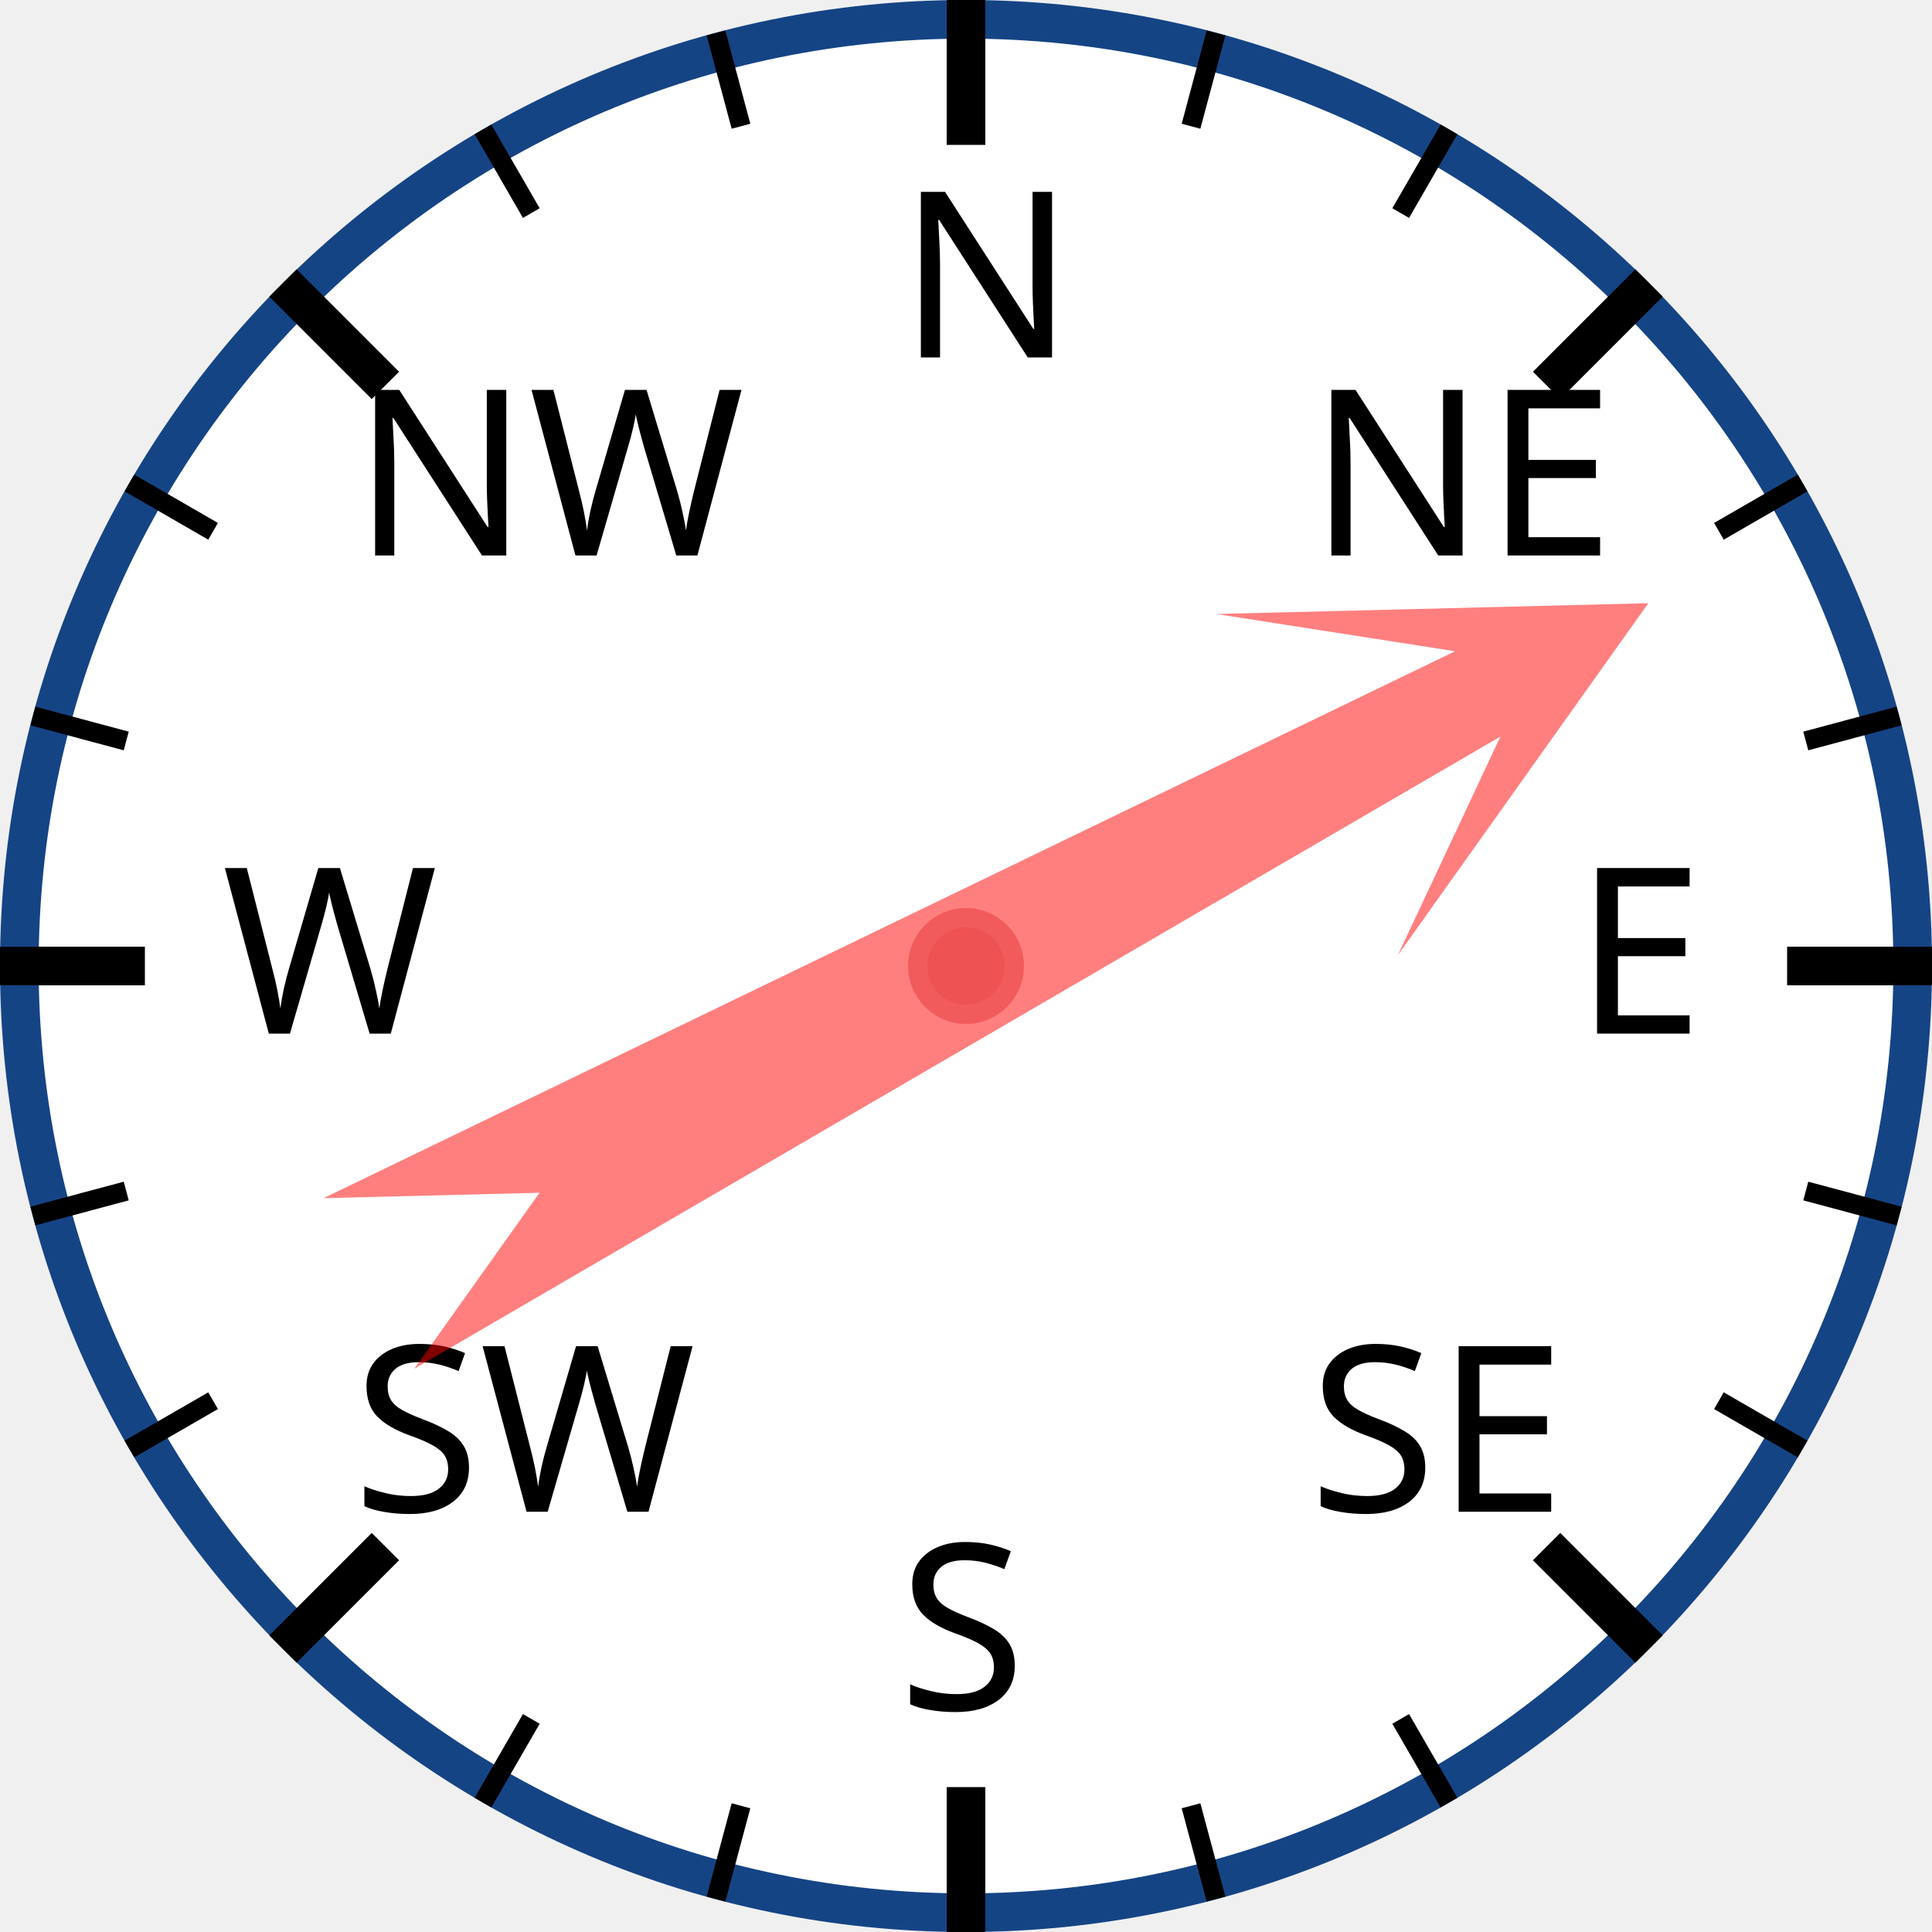
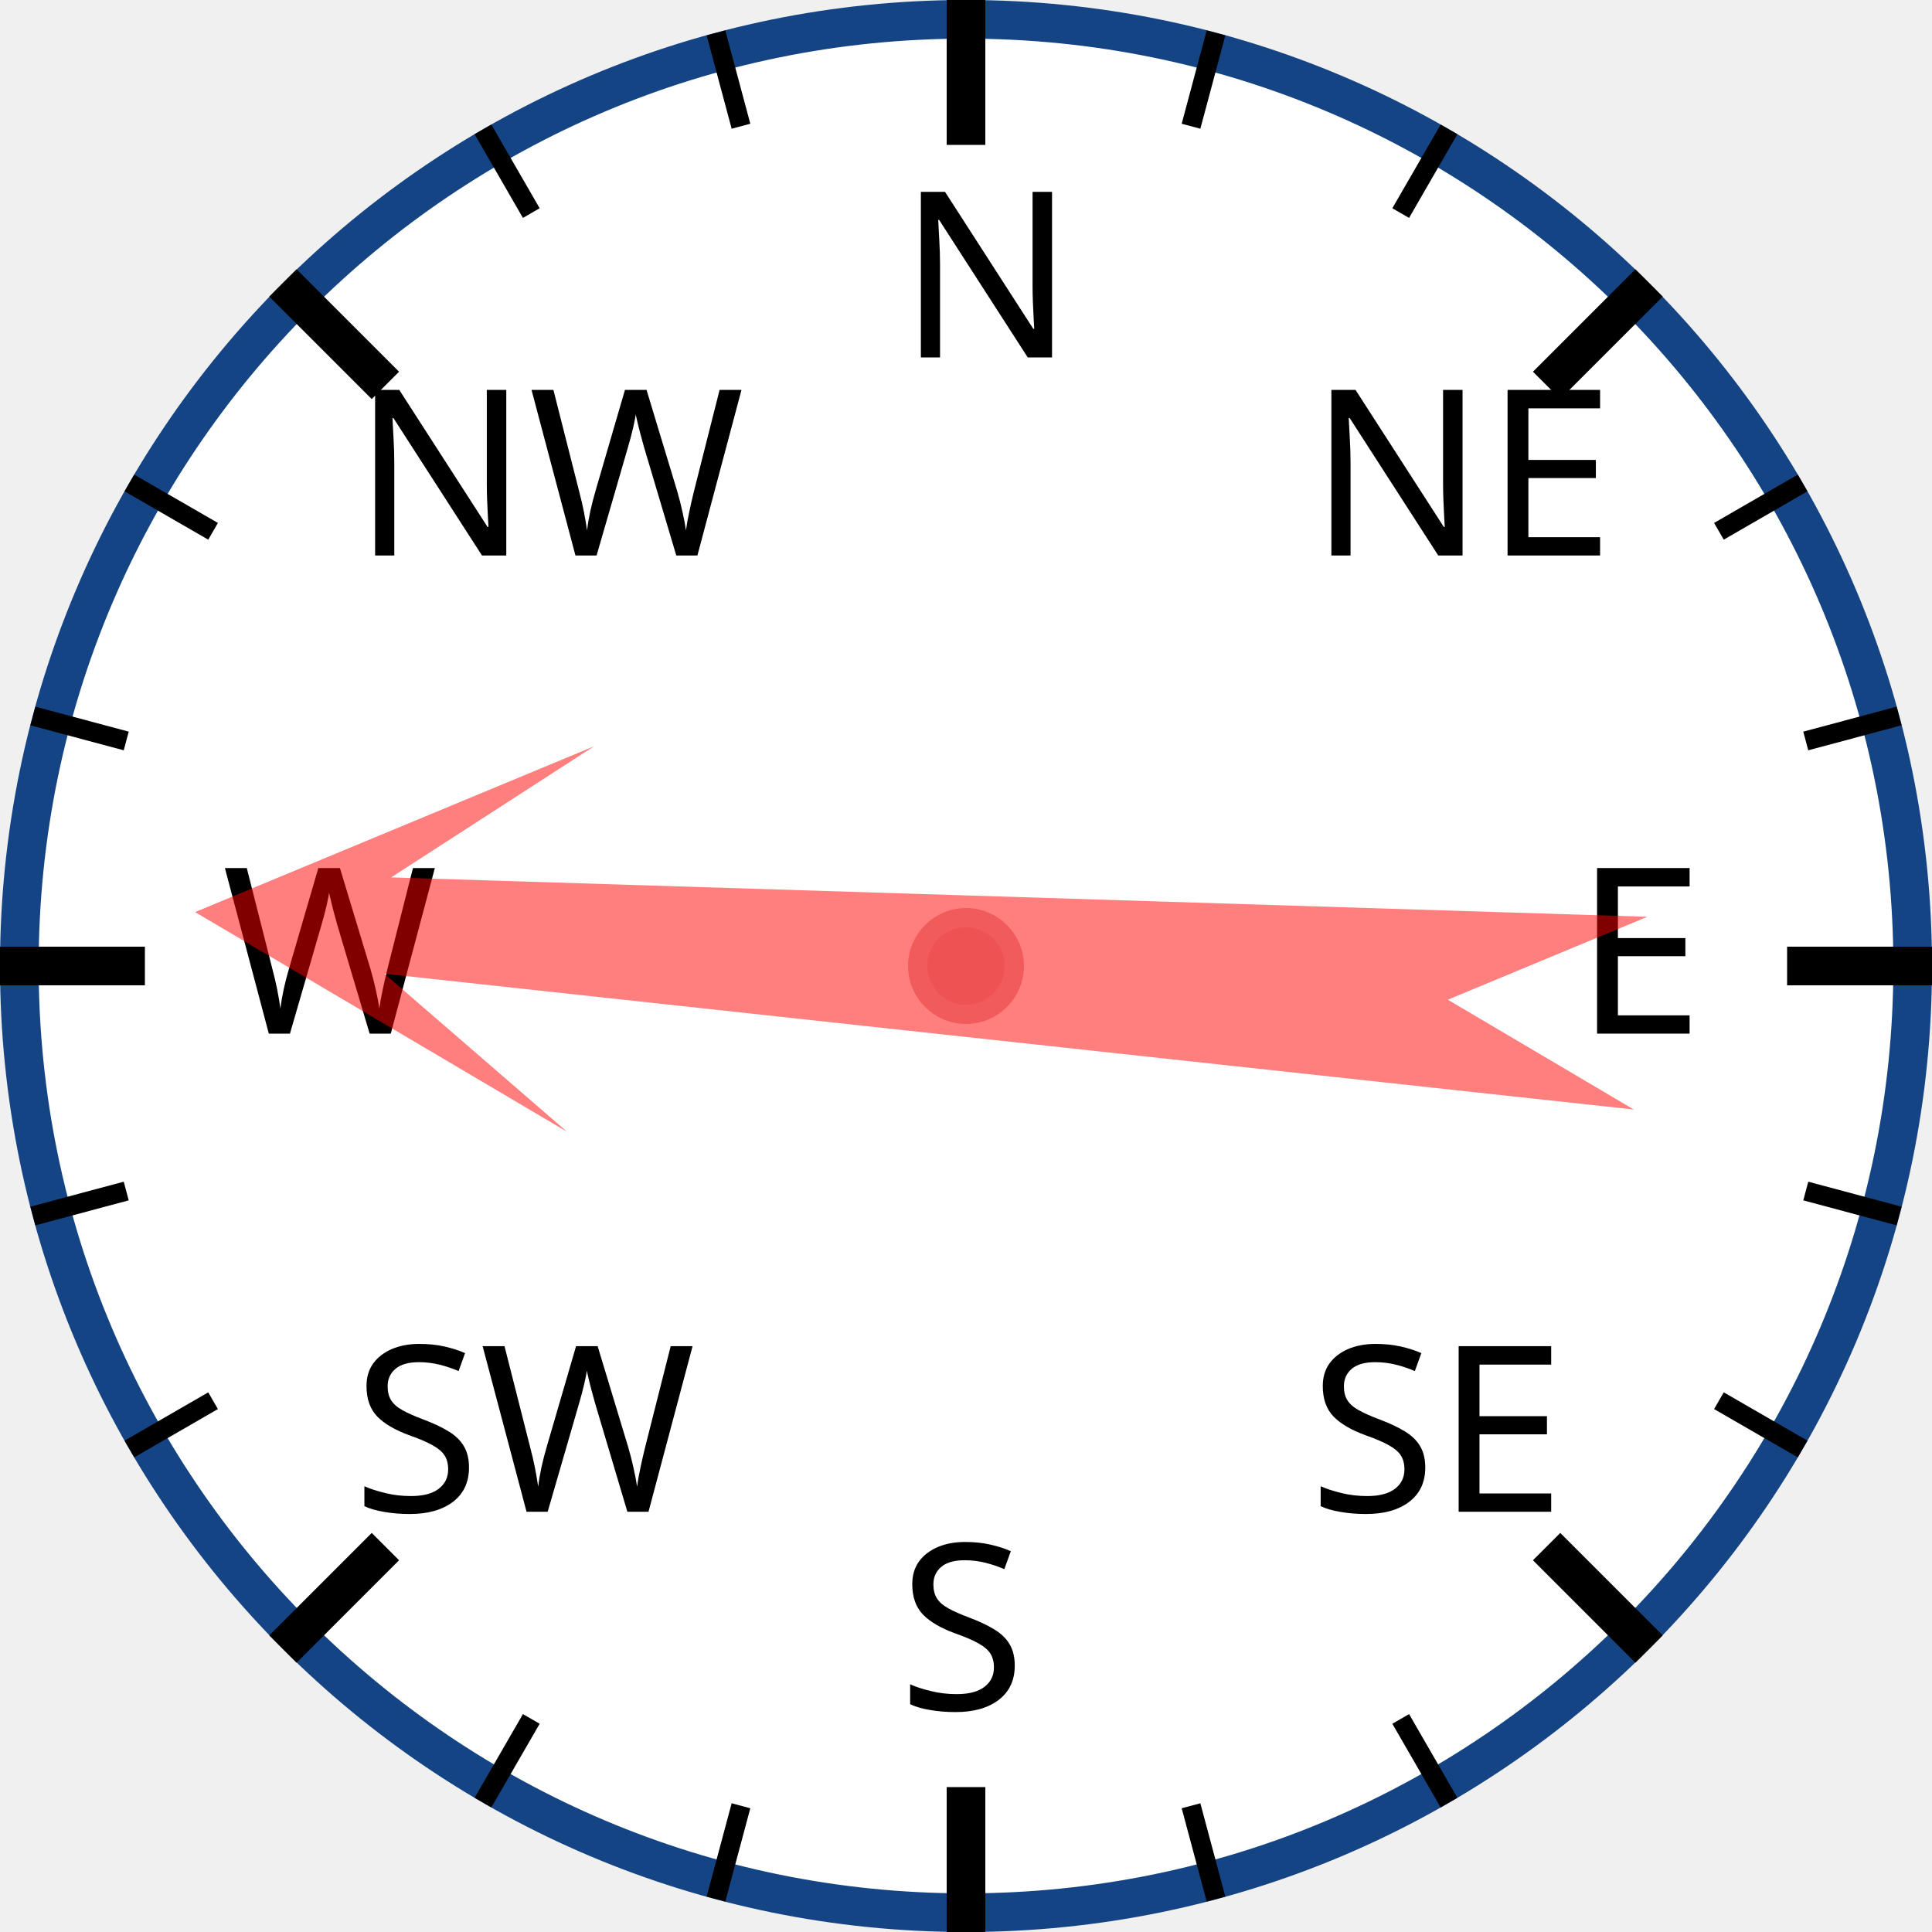
<svg xmlns="http://www.w3.org/2000/svg" width="120px" height="120px" viewBox="0 0 200 200">
  <circle cx="100" cy="100" r="98" style="fill: white; stroke: #154485; stroke-width: 4;" />
  <text x="93.0" y="37.0" style="font-family: sans-serif; font-size: 18pt;">N</text>
  <line x1="100.0" y1="0.0" x2="100.0" y2="15.0" style="stroke: black; stroke-width: 4;" />
  <line x1="74.118" y1="3.407" x2="76.706" y2="13.067" style="stroke: black; stroke-width: 2;" />
  <line x1="50" y1="13.397" x2="55" y2="22.058" style="stroke: black; stroke-width: 2;" />
  <text x="36.503" y="57.503" style="font-family: sans-serif; font-size: 18pt;">NW</text>
  <line x1="29.289" y1="29.289" x2="39.896" y2="39.896" style="stroke: black; stroke-width: 4;" />
  <line x1="13.397" y1="50" x2="22.058" y2="55" style="stroke: black; stroke-width: 2;" />
  <line x1="3.407" y1="74.118" x2="13.067" y2="76.706" style="stroke: black; stroke-width: 2;" />
  <text x="23.0" y="107.0" style="font-family: sans-serif; font-size: 18pt;">W</text>
  <line x1="0.0" y1="100.0" x2="15.0" y2="100.0" style="stroke: black; stroke-width: 4;" />
  <line x1="3.407" y1="125.882" x2="13.067" y2="123.294" style="stroke: black; stroke-width: 2;" />
  <line x1="13.397" y1="150" x2="22.058" y2="145" style="stroke: black; stroke-width: 2;" />
  <text x="36.503" y="156.497" style="font-family: sans-serif; font-size: 18pt;">SW</text>
  <line x1="29.289" y1="170.711" x2="39.896" y2="160.104" style="stroke: black; stroke-width: 4;" />
  <line x1="50" y1="186.603" x2="55" y2="177.942" style="stroke: black; stroke-width: 2;" />
  <line x1="74.118" y1="196.593" x2="76.706" y2="186.933" style="stroke: black; stroke-width: 2;" />
  <text x="93" y="177.0" style="font-family: sans-serif; font-size: 18pt;">S</text>
  <line x1="100" y1="200.0" x2="100" y2="185.0" style="stroke: black; stroke-width: 4;" />
  <line x1="125.882" y1="196.593" x2="123.294" y2="186.933" style="stroke: black; stroke-width: 2;" />
  <line x1="150.0" y1="186.603" x2="145.0" y2="177.942" style="stroke: black; stroke-width: 2;" />
  <text x="135.497" y="156.497" style="font-family: sans-serif; font-size: 18pt;">SE</text>
  <line x1="170.711" y1="170.711" x2="160.104" y2="160.104" style="stroke: black; stroke-width: 4;" />
  <line x1="186.603" y1="150" x2="177.942" y2="145" style="stroke: black; stroke-width: 2;" />
  <line x1="196.593" y1="125.882" x2="186.933" y2="123.294" style="stroke: black; stroke-width: 2;" />
  <text x="163.0" y="107" style="font-family: sans-serif; font-size: 18pt;">E</text>
  <line x1="200.0" y1="100" x2="185.0" y2="100" style="stroke: black; stroke-width: 4;" />
  <line x1="196.593" y1="74.118" x2="186.933" y2="76.706" style="stroke: black; stroke-width: 2;" />
  <line x1="186.603" y1="50" x2="177.942" y2="55" style="stroke: black; stroke-width: 2;" />
  <text x="135.497" y="57.503" style="font-family: sans-serif; font-size: 18pt;">NE</text>
  <line x1="170.711" y1="29.289" x2="160.104" y2="39.896" style="stroke: black; stroke-width: 4;" />
  <line x1="150" y1="13.397" x2="145" y2="22.058" style="stroke: black; stroke-width: 2;" />
  <line x1="125.882" y1="3.407" x2="123.294" y2="13.067" style="stroke: black; stroke-width: 2;" />
-   <polygon points="100 20 120 60 105 40 110 170 100 150 90 170 95 40 80 60" style="fill: red; fill-opacity: 0.5;" transform="rotate(62,100,100)" />
+   <polygon points="100 20 120 60 105 40 110 170 100 150 90 170 95 40 80 60" style="fill: red; fill-opacity: 0.5;" transform="rotate(274,100,100)" />
  <circle cx="100" cy="100" r="5" style="fill: #EE5252; stroke: #F25B5B; stroke-width: 2;" />
</svg>
